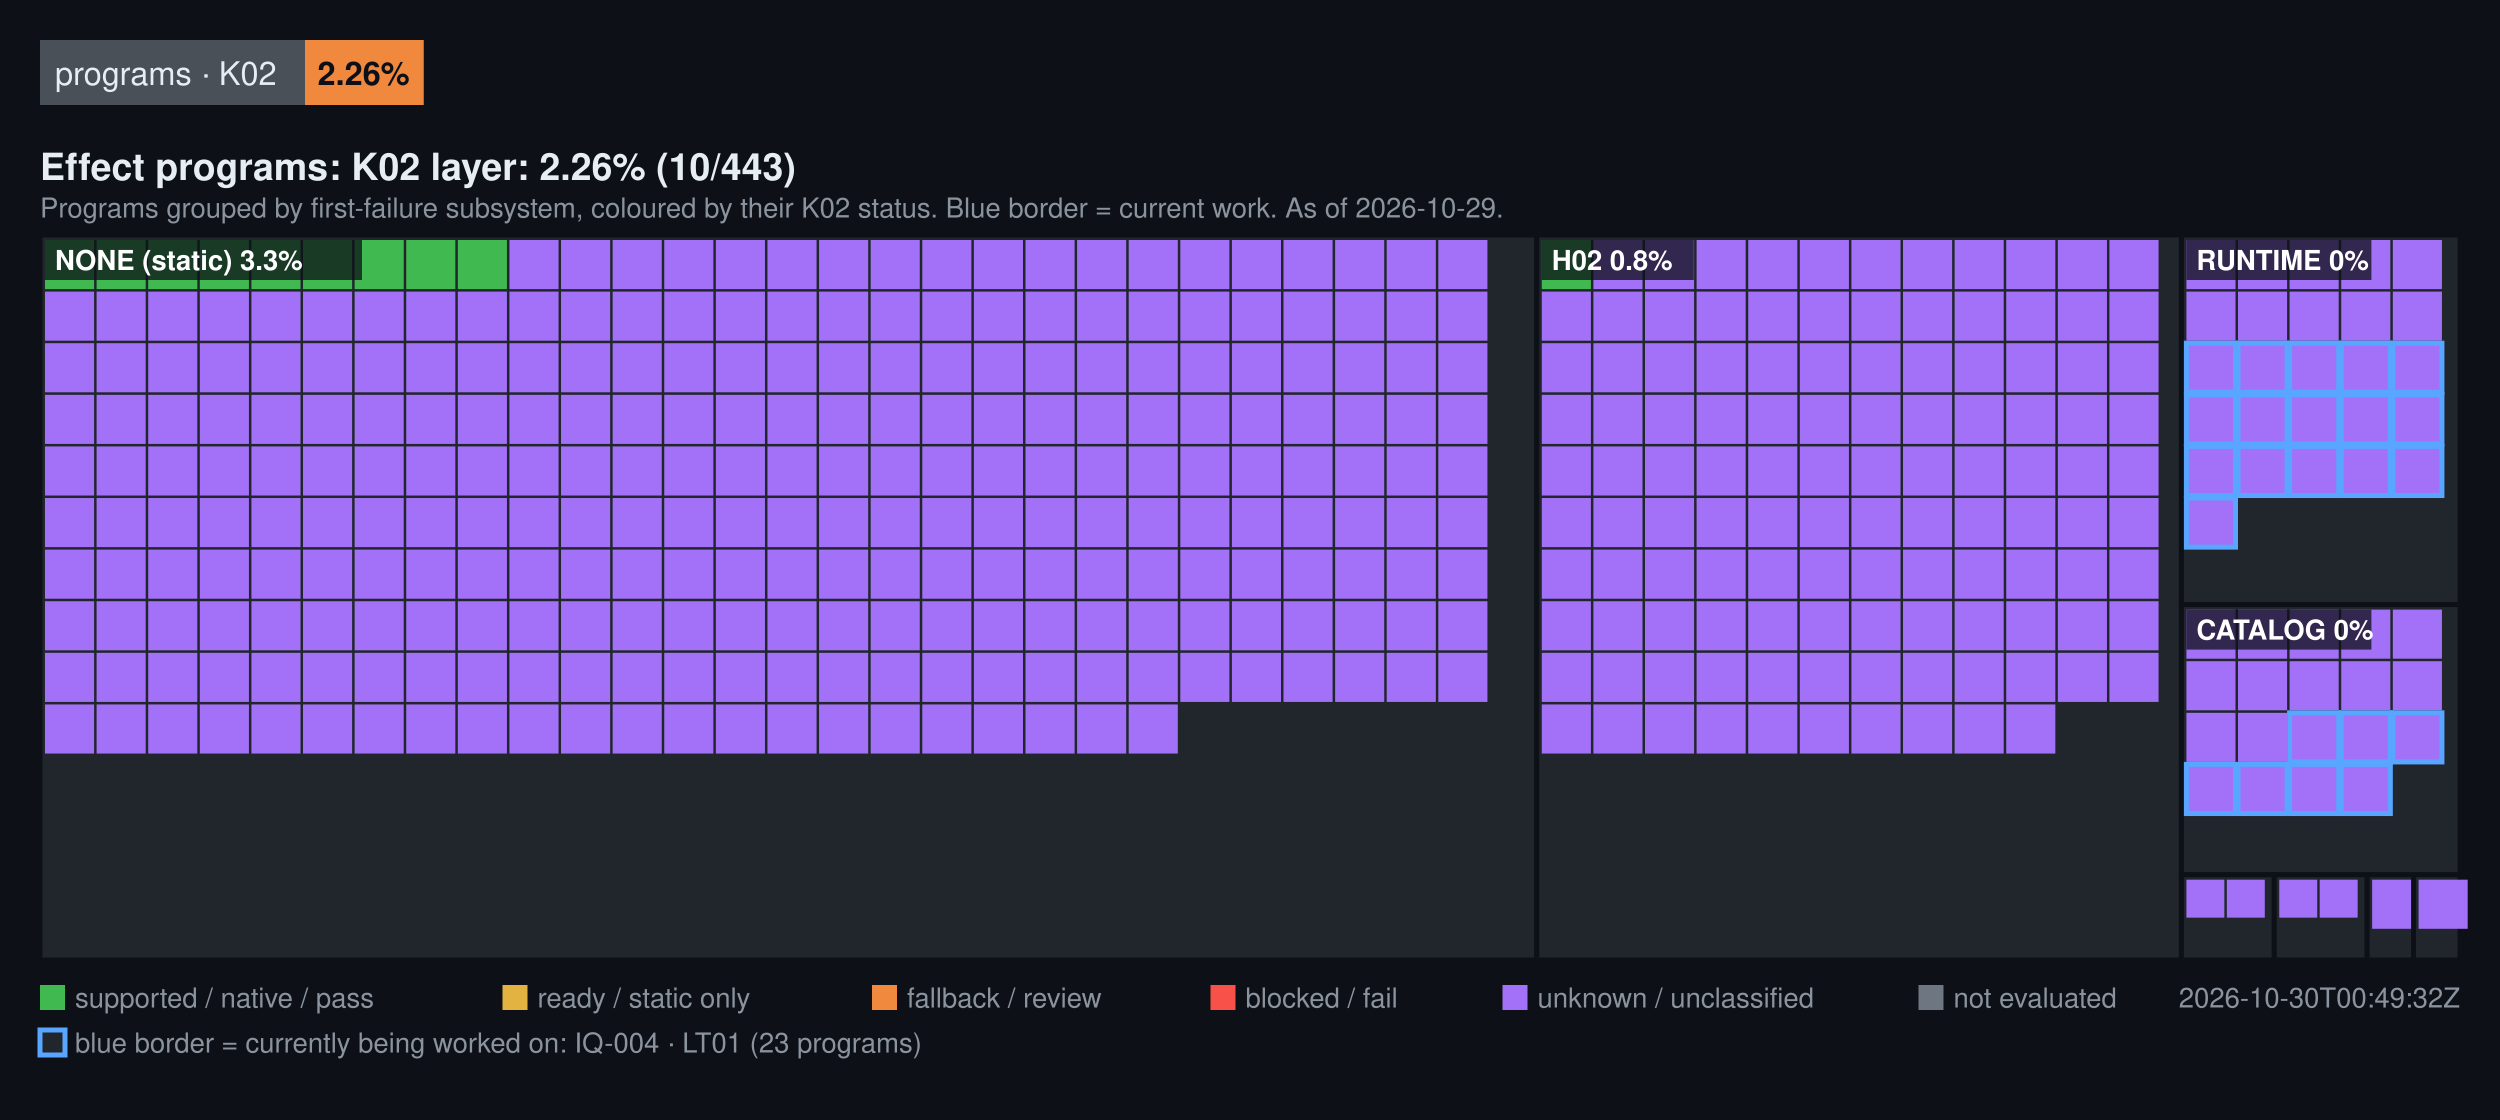
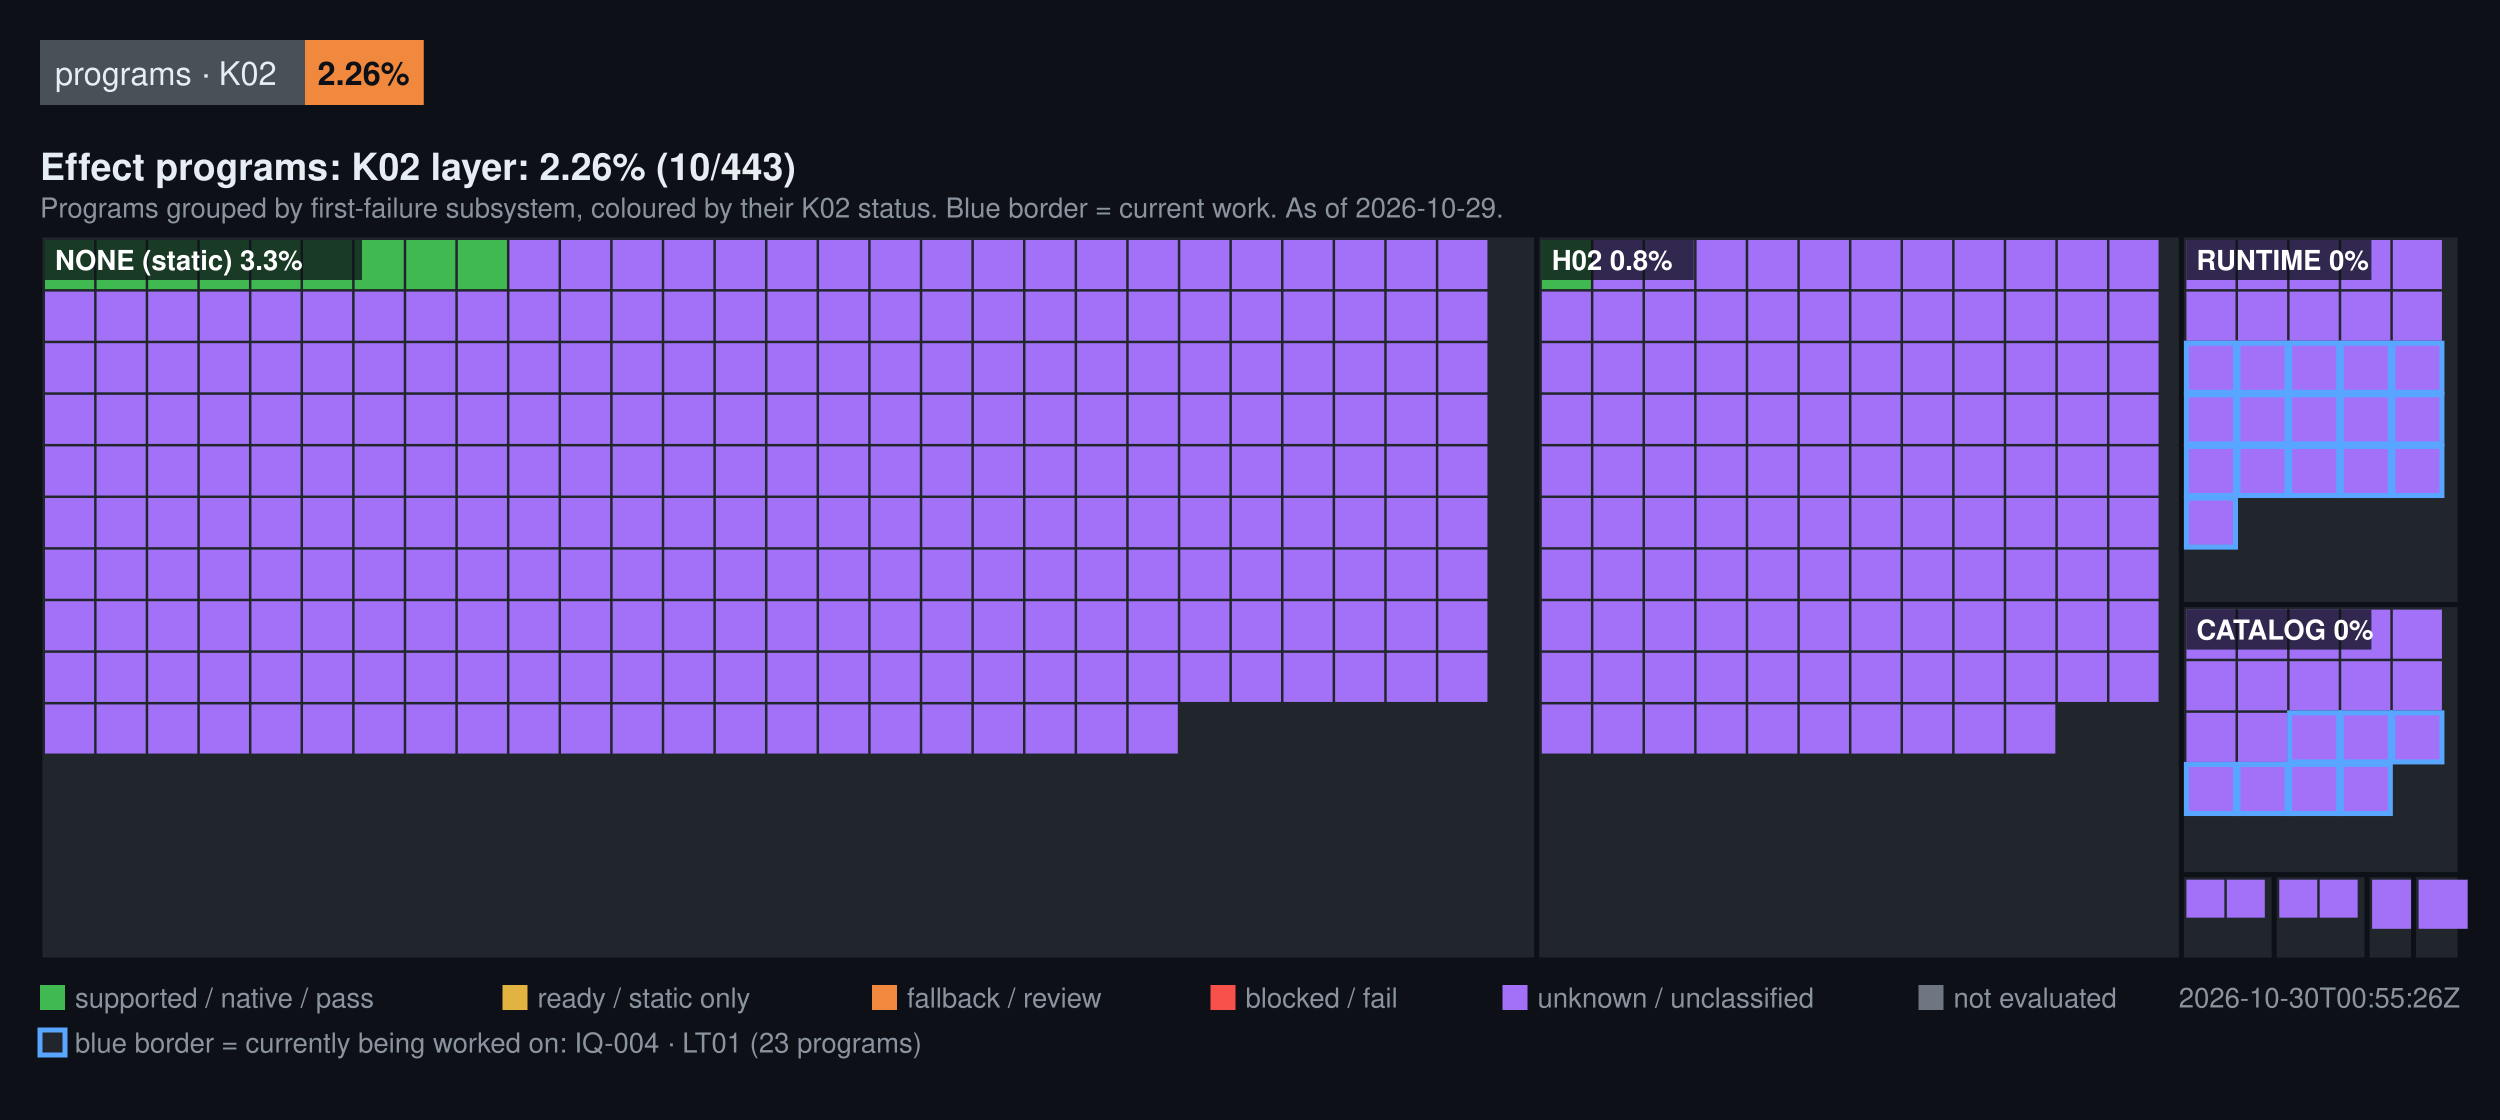
<svg xmlns="http://www.w3.org/2000/svg" width="1000" height="448" viewBox="0 0 1000 448" font-family="Segoe UI, Helvetica, Arial, sans-serif">
  <rect width="1000" height="448" fill="#0d1117" />
  <rect x="16" y="16" width="106" height="26" fill="#4a5058" />
  <text x="22" y="34" fill="#e6edf3" font-size="13">programs · K02</text>
  <rect x="122" y="16" width="47.5" height="26" fill="#F0883E" />
  <text x="127" y="34" fill="#0d1117" font-size="13" font-weight="600">2.26%</text>
  <text x="16" y="72" fill="#e6edf3" font-size="15" font-weight="600">Effect programs: K02 layer: 2.26% (10/443)</text>
  <text x="16" y="87" fill="#8b949e" font-size="11">Programs grouped by first-failure subsystem, coloured by their K02 status. Blue border = current work. As of 2026-10-29.</text>
  <rect x="16" y="94" width="598.72" height="290" fill="#21262d" stroke="#0d1117" stroke-width="2" />
  <rect x="18" y="96" width="19.64" height="19.64" fill="#3FB950" />
  <rect x="38.64" y="96" width="19.64" height="19.64" fill="#3FB950" />
  <rect x="59.28" y="96" width="19.64" height="19.64" fill="#3FB950" />
  <rect x="79.93" y="96" width="19.64" height="19.64" fill="#3FB950" />
  <rect x="100.57" y="96" width="19.64" height="19.64" fill="#3FB950" />
  <rect x="121.21" y="96" width="19.64" height="19.64" fill="#3FB950" />
  <rect x="141.85" y="96" width="19.64" height="19.64" fill="#3FB950" />
  <rect x="162.49" y="96" width="19.64" height="19.64" fill="#3FB950" />
  <rect x="183.13" y="96" width="19.64" height="19.64" fill="#3FB950" />
  <rect x="203.78" y="96" width="19.64" height="19.64" fill="#A371F7" />
  <rect x="224.42" y="96" width="19.64" height="19.64" fill="#A371F7" />
  <rect x="245.06" y="96" width="19.64" height="19.64" fill="#A371F7" />
  <rect x="265.7" y="96" width="19.64" height="19.64" fill="#A371F7" />
  <rect x="286.34" y="96" width="19.64" height="19.64" fill="#A371F7" />
  <rect x="306.99" y="96" width="19.64" height="19.64" fill="#A371F7" />
  <rect x="327.63" y="96" width="19.64" height="19.64" fill="#A371F7" />
  <rect x="348.27" y="96" width="19.64" height="19.64" fill="#A371F7" />
  <rect x="368.91" y="96" width="19.64" height="19.64" fill="#A371F7" />
  <rect x="389.55" y="96" width="19.64" height="19.64" fill="#A371F7" />
  <rect x="410.2" y="96" width="19.64" height="19.64" fill="#A371F7" />
  <rect x="430.84" y="96" width="19.64" height="19.64" fill="#A371F7" />
  <rect x="451.48" y="96" width="19.64" height="19.64" fill="#A371F7" />
  <rect x="472.12" y="96" width="19.64" height="19.64" fill="#A371F7" />
  <rect x="492.76" y="96" width="19.64" height="19.64" fill="#A371F7" />
  <rect x="513.4" y="96" width="19.64" height="19.64" fill="#A371F7" />
  <rect x="534.05" y="96" width="19.64" height="19.64" fill="#A371F7" />
  <rect x="554.69" y="96" width="19.64" height="19.64" fill="#A371F7" />
  <rect x="575.33" y="96" width="19.64" height="19.64" fill="#A371F7" />
  <rect x="18" y="116.64" width="19.64" height="19.64" fill="#A371F7" />
  <rect x="38.64" y="116.64" width="19.64" height="19.64" fill="#A371F7" />
  <rect x="59.28" y="116.64" width="19.64" height="19.64" fill="#A371F7" />
  <rect x="79.93" y="116.64" width="19.64" height="19.64" fill="#A371F7" />
  <rect x="100.57" y="116.64" width="19.64" height="19.64" fill="#A371F7" />
  <rect x="121.21" y="116.64" width="19.64" height="19.64" fill="#A371F7" />
  <rect x="141.85" y="116.64" width="19.64" height="19.64" fill="#A371F7" />
  <rect x="162.49" y="116.64" width="19.64" height="19.64" fill="#A371F7" />
  <rect x="183.13" y="116.64" width="19.64" height="19.64" fill="#A371F7" />
  <rect x="203.78" y="116.64" width="19.64" height="19.64" fill="#A371F7" />
  <rect x="224.42" y="116.64" width="19.64" height="19.64" fill="#A371F7" />
  <rect x="245.06" y="116.64" width="19.64" height="19.64" fill="#A371F7" />
  <rect x="265.7" y="116.64" width="19.64" height="19.64" fill="#A371F7" />
  <rect x="286.34" y="116.64" width="19.64" height="19.64" fill="#A371F7" />
  <rect x="306.99" y="116.64" width="19.64" height="19.64" fill="#A371F7" />
  <rect x="327.63" y="116.64" width="19.64" height="19.64" fill="#A371F7" />
  <rect x="348.27" y="116.64" width="19.64" height="19.64" fill="#A371F7" />
  <rect x="368.91" y="116.64" width="19.64" height="19.64" fill="#A371F7" />
  <rect x="389.55" y="116.64" width="19.64" height="19.64" fill="#A371F7" />
  <rect x="410.2" y="116.64" width="19.64" height="19.64" fill="#A371F7" />
  <rect x="430.84" y="116.64" width="19.64" height="19.64" fill="#A371F7" />
  <rect x="451.48" y="116.64" width="19.64" height="19.64" fill="#A371F7" />
  <rect x="472.12" y="116.64" width="19.64" height="19.64" fill="#A371F7" />
  <rect x="492.76" y="116.64" width="19.64" height="19.64" fill="#A371F7" />
  <rect x="513.4" y="116.64" width="19.64" height="19.64" fill="#A371F7" />
  <rect x="534.05" y="116.64" width="19.64" height="19.64" fill="#A371F7" />
  <rect x="554.69" y="116.64" width="19.64" height="19.64" fill="#A371F7" />
  <rect x="575.33" y="116.64" width="19.64" height="19.64" fill="#A371F7" />
  <rect x="18" y="137.28" width="19.64" height="19.64" fill="#A371F7" />
  <rect x="38.64" y="137.28" width="19.64" height="19.64" fill="#A371F7" />
  <rect x="59.28" y="137.28" width="19.64" height="19.64" fill="#A371F7" />
  <rect x="79.93" y="137.28" width="19.64" height="19.64" fill="#A371F7" />
  <rect x="100.57" y="137.28" width="19.64" height="19.64" fill="#A371F7" />
  <rect x="121.21" y="137.28" width="19.64" height="19.64" fill="#A371F7" />
  <rect x="141.85" y="137.28" width="19.64" height="19.64" fill="#A371F7" />
  <rect x="162.49" y="137.28" width="19.64" height="19.64" fill="#A371F7" />
  <rect x="183.13" y="137.28" width="19.64" height="19.64" fill="#A371F7" />
  <rect x="203.78" y="137.28" width="19.64" height="19.64" fill="#A371F7" />
  <rect x="224.42" y="137.28" width="19.64" height="19.64" fill="#A371F7" />
  <rect x="245.06" y="137.28" width="19.64" height="19.64" fill="#A371F7" />
  <rect x="265.7" y="137.28" width="19.64" height="19.64" fill="#A371F7" />
  <rect x="286.34" y="137.28" width="19.64" height="19.64" fill="#A371F7" />
  <rect x="306.99" y="137.28" width="19.64" height="19.64" fill="#A371F7" />
  <rect x="327.63" y="137.28" width="19.64" height="19.64" fill="#A371F7" />
  <rect x="348.27" y="137.28" width="19.64" height="19.64" fill="#A371F7" />
  <rect x="368.91" y="137.28" width="19.64" height="19.64" fill="#A371F7" />
  <rect x="389.55" y="137.28" width="19.64" height="19.64" fill="#A371F7" />
  <rect x="410.2" y="137.28" width="19.64" height="19.64" fill="#A371F7" />
  <rect x="430.84" y="137.28" width="19.64" height="19.64" fill="#A371F7" />
  <rect x="451.48" y="137.28" width="19.64" height="19.64" fill="#A371F7" />
  <rect x="472.12" y="137.28" width="19.64" height="19.64" fill="#A371F7" />
  <rect x="492.76" y="137.28" width="19.64" height="19.64" fill="#A371F7" />
  <rect x="513.4" y="137.28" width="19.64" height="19.64" fill="#A371F7" />
  <rect x="534.05" y="137.28" width="19.64" height="19.64" fill="#A371F7" />
  <rect x="554.69" y="137.28" width="19.64" height="19.64" fill="#A371F7" />
  <rect x="575.33" y="137.28" width="19.64" height="19.64" fill="#A371F7" />
  <rect x="18" y="157.93" width="19.64" height="19.64" fill="#A371F7" />
  <rect x="38.64" y="157.93" width="19.64" height="19.64" fill="#A371F7" />
  <rect x="59.28" y="157.93" width="19.64" height="19.64" fill="#A371F7" />
  <rect x="79.93" y="157.93" width="19.64" height="19.64" fill="#A371F7" />
  <rect x="100.57" y="157.93" width="19.64" height="19.64" fill="#A371F7" />
  <rect x="121.21" y="157.93" width="19.64" height="19.64" fill="#A371F7" />
  <rect x="141.85" y="157.93" width="19.64" height="19.64" fill="#A371F7" />
  <rect x="162.49" y="157.93" width="19.64" height="19.64" fill="#A371F7" />
  <rect x="183.13" y="157.93" width="19.64" height="19.64" fill="#A371F7" />
  <rect x="203.78" y="157.93" width="19.64" height="19.64" fill="#A371F7" />
  <rect x="224.42" y="157.93" width="19.64" height="19.64" fill="#A371F7" />
  <rect x="245.06" y="157.93" width="19.64" height="19.64" fill="#A371F7" />
  <rect x="265.7" y="157.93" width="19.64" height="19.64" fill="#A371F7" />
  <rect x="286.34" y="157.93" width="19.64" height="19.64" fill="#A371F7" />
  <rect x="306.99" y="157.93" width="19.64" height="19.64" fill="#A371F7" />
  <rect x="327.63" y="157.93" width="19.64" height="19.64" fill="#A371F7" />
  <rect x="348.27" y="157.93" width="19.64" height="19.64" fill="#A371F7" />
  <rect x="368.91" y="157.93" width="19.64" height="19.64" fill="#A371F7" />
  <rect x="389.55" y="157.93" width="19.64" height="19.64" fill="#A371F7" />
  <rect x="410.2" y="157.93" width="19.64" height="19.64" fill="#A371F7" />
  <rect x="430.84" y="157.93" width="19.64" height="19.64" fill="#A371F7" />
  <rect x="451.48" y="157.93" width="19.64" height="19.64" fill="#A371F7" />
  <rect x="472.12" y="157.93" width="19.64" height="19.64" fill="#A371F7" />
  <rect x="492.76" y="157.93" width="19.64" height="19.64" fill="#A371F7" />
  <rect x="513.4" y="157.93" width="19.64" height="19.64" fill="#A371F7" />
  <rect x="534.05" y="157.93" width="19.64" height="19.64" fill="#A371F7" />
  <rect x="554.69" y="157.93" width="19.64" height="19.64" fill="#A371F7" />
  <rect x="575.33" y="157.93" width="19.64" height="19.64" fill="#A371F7" />
  <rect x="18" y="178.57" width="19.64" height="19.64" fill="#A371F7" />
  <rect x="38.64" y="178.57" width="19.64" height="19.64" fill="#A371F7" />
  <rect x="59.28" y="178.57" width="19.64" height="19.64" fill="#A371F7" />
  <rect x="79.93" y="178.57" width="19.64" height="19.64" fill="#A371F7" />
  <rect x="100.57" y="178.57" width="19.64" height="19.64" fill="#A371F7" />
  <rect x="121.21" y="178.57" width="19.64" height="19.64" fill="#A371F7" />
  <rect x="141.85" y="178.57" width="19.64" height="19.64" fill="#A371F7" />
  <rect x="162.49" y="178.57" width="19.64" height="19.64" fill="#A371F7" />
  <rect x="183.13" y="178.57" width="19.64" height="19.64" fill="#A371F7" />
  <rect x="203.78" y="178.57" width="19.64" height="19.64" fill="#A371F7" />
  <rect x="224.42" y="178.57" width="19.64" height="19.64" fill="#A371F7" />
  <rect x="245.06" y="178.57" width="19.64" height="19.64" fill="#A371F7" />
  <rect x="265.7" y="178.57" width="19.64" height="19.64" fill="#A371F7" />
  <rect x="286.34" y="178.57" width="19.64" height="19.64" fill="#A371F7" />
  <rect x="306.99" y="178.57" width="19.64" height="19.64" fill="#A371F7" />
  <rect x="327.63" y="178.57" width="19.64" height="19.64" fill="#A371F7" />
  <rect x="348.27" y="178.57" width="19.64" height="19.64" fill="#A371F7" />
  <rect x="368.91" y="178.57" width="19.64" height="19.64" fill="#A371F7" />
  <rect x="389.55" y="178.57" width="19.64" height="19.64" fill="#A371F7" />
  <rect x="410.2" y="178.57" width="19.64" height="19.64" fill="#A371F7" />
  <rect x="430.84" y="178.57" width="19.64" height="19.64" fill="#A371F7" />
  <rect x="451.48" y="178.57" width="19.64" height="19.64" fill="#A371F7" />
  <rect x="472.12" y="178.57" width="19.64" height="19.64" fill="#A371F7" />
  <rect x="492.76" y="178.57" width="19.64" height="19.64" fill="#A371F7" />
  <rect x="513.4" y="178.57" width="19.64" height="19.64" fill="#A371F7" />
  <rect x="534.05" y="178.57" width="19.64" height="19.64" fill="#A371F7" />
  <rect x="554.69" y="178.57" width="19.64" height="19.64" fill="#A371F7" />
  <rect x="575.33" y="178.57" width="19.64" height="19.64" fill="#A371F7" />
  <rect x="18" y="199.21" width="19.64" height="19.64" fill="#A371F7" />
  <rect x="38.64" y="199.21" width="19.64" height="19.64" fill="#A371F7" />
  <rect x="59.28" y="199.21" width="19.64" height="19.64" fill="#A371F7" />
  <rect x="79.93" y="199.21" width="19.64" height="19.64" fill="#A371F7" />
  <rect x="100.57" y="199.21" width="19.64" height="19.64" fill="#A371F7" />
  <rect x="121.21" y="199.21" width="19.64" height="19.64" fill="#A371F7" />
  <rect x="141.85" y="199.21" width="19.64" height="19.64" fill="#A371F7" />
  <rect x="162.49" y="199.21" width="19.64" height="19.64" fill="#A371F7" />
  <rect x="183.13" y="199.21" width="19.64" height="19.64" fill="#A371F7" />
  <rect x="203.78" y="199.21" width="19.64" height="19.64" fill="#A371F7" />
  <rect x="224.42" y="199.21" width="19.64" height="19.64" fill="#A371F7" />
  <rect x="245.06" y="199.21" width="19.64" height="19.64" fill="#A371F7" />
  <rect x="265.7" y="199.21" width="19.64" height="19.64" fill="#A371F7" />
  <rect x="286.34" y="199.21" width="19.64" height="19.64" fill="#A371F7" />
  <rect x="306.99" y="199.21" width="19.64" height="19.64" fill="#A371F7" />
  <rect x="327.63" y="199.21" width="19.64" height="19.64" fill="#A371F7" />
  <rect x="348.27" y="199.21" width="19.64" height="19.64" fill="#A371F7" />
  <rect x="368.91" y="199.21" width="19.64" height="19.64" fill="#A371F7" />
  <rect x="389.55" y="199.21" width="19.64" height="19.64" fill="#A371F7" />
  <rect x="410.2" y="199.21" width="19.64" height="19.64" fill="#A371F7" />
  <rect x="430.84" y="199.21" width="19.64" height="19.64" fill="#A371F7" />
  <rect x="451.48" y="199.21" width="19.64" height="19.64" fill="#A371F7" />
  <rect x="472.12" y="199.21" width="19.64" height="19.64" fill="#A371F7" />
  <rect x="492.76" y="199.21" width="19.64" height="19.64" fill="#A371F7" />
  <rect x="513.4" y="199.21" width="19.64" height="19.64" fill="#A371F7" />
  <rect x="534.05" y="199.21" width="19.64" height="19.64" fill="#A371F7" />
  <rect x="554.69" y="199.21" width="19.64" height="19.64" fill="#A371F7" />
  <rect x="575.33" y="199.21" width="19.64" height="19.64" fill="#A371F7" />
  <rect x="18" y="219.85" width="19.64" height="19.64" fill="#A371F7" />
  <rect x="38.64" y="219.85" width="19.64" height="19.64" fill="#A371F7" />
  <rect x="59.28" y="219.85" width="19.64" height="19.64" fill="#A371F7" />
  <rect x="79.93" y="219.85" width="19.64" height="19.64" fill="#A371F7" />
  <rect x="100.57" y="219.85" width="19.64" height="19.64" fill="#A371F7" />
  <rect x="121.21" y="219.85" width="19.64" height="19.64" fill="#A371F7" />
  <rect x="141.85" y="219.85" width="19.64" height="19.64" fill="#A371F7" />
  <rect x="162.49" y="219.85" width="19.64" height="19.64" fill="#A371F7" />
  <rect x="183.13" y="219.85" width="19.64" height="19.64" fill="#A371F7" />
  <rect x="203.78" y="219.85" width="19.64" height="19.64" fill="#A371F7" />
  <rect x="224.42" y="219.85" width="19.64" height="19.64" fill="#A371F7" />
  <rect x="245.06" y="219.85" width="19.64" height="19.64" fill="#A371F7" />
  <rect x="265.7" y="219.85" width="19.64" height="19.64" fill="#A371F7" />
  <rect x="286.34" y="219.85" width="19.64" height="19.64" fill="#A371F7" />
  <rect x="306.99" y="219.85" width="19.64" height="19.64" fill="#A371F7" />
  <rect x="327.63" y="219.85" width="19.64" height="19.64" fill="#A371F7" />
  <rect x="348.27" y="219.85" width="19.64" height="19.64" fill="#A371F7" />
  <rect x="368.91" y="219.85" width="19.64" height="19.64" fill="#A371F7" />
  <rect x="389.55" y="219.85" width="19.64" height="19.64" fill="#A371F7" />
  <rect x="410.2" y="219.85" width="19.64" height="19.64" fill="#A371F7" />
  <rect x="430.84" y="219.85" width="19.64" height="19.64" fill="#A371F7" />
  <rect x="451.48" y="219.85" width="19.64" height="19.64" fill="#A371F7" />
  <rect x="472.12" y="219.85" width="19.64" height="19.64" fill="#A371F7" />
  <rect x="492.76" y="219.85" width="19.64" height="19.64" fill="#A371F7" />
  <rect x="513.4" y="219.85" width="19.64" height="19.64" fill="#A371F7" />
  <rect x="534.05" y="219.85" width="19.64" height="19.64" fill="#A371F7" />
  <rect x="554.69" y="219.85" width="19.64" height="19.64" fill="#A371F7" />
  <rect x="575.33" y="219.85" width="19.64" height="19.64" fill="#A371F7" />
  <rect x="18" y="240.49" width="19.64" height="19.64" fill="#A371F7" />
  <rect x="38.64" y="240.49" width="19.64" height="19.64" fill="#A371F7" />
  <rect x="59.28" y="240.49" width="19.64" height="19.64" fill="#A371F7" />
  <rect x="79.93" y="240.49" width="19.64" height="19.64" fill="#A371F7" />
  <rect x="100.57" y="240.49" width="19.64" height="19.64" fill="#A371F7" />
  <rect x="121.21" y="240.49" width="19.64" height="19.64" fill="#A371F7" />
  <rect x="141.85" y="240.49" width="19.64" height="19.64" fill="#A371F7" />
  <rect x="162.49" y="240.49" width="19.64" height="19.64" fill="#A371F7" />
  <rect x="183.13" y="240.49" width="19.64" height="19.64" fill="#A371F7" />
  <rect x="203.78" y="240.49" width="19.64" height="19.64" fill="#A371F7" />
  <rect x="224.42" y="240.49" width="19.64" height="19.64" fill="#A371F7" />
  <rect x="245.06" y="240.49" width="19.64" height="19.64" fill="#A371F7" />
  <rect x="265.7" y="240.49" width="19.64" height="19.64" fill="#A371F7" />
  <rect x="286.34" y="240.49" width="19.64" height="19.64" fill="#A371F7" />
  <rect x="306.99" y="240.49" width="19.64" height="19.64" fill="#A371F7" />
  <rect x="327.63" y="240.49" width="19.64" height="19.64" fill="#A371F7" />
  <rect x="348.27" y="240.49" width="19.64" height="19.64" fill="#A371F7" />
  <rect x="368.91" y="240.49" width="19.64" height="19.64" fill="#A371F7" />
  <rect x="389.55" y="240.49" width="19.64" height="19.64" fill="#A371F7" />
  <rect x="410.2" y="240.49" width="19.64" height="19.64" fill="#A371F7" />
  <rect x="430.84" y="240.49" width="19.64" height="19.64" fill="#A371F7" />
  <rect x="451.48" y="240.49" width="19.64" height="19.64" fill="#A371F7" />
  <rect x="472.12" y="240.49" width="19.64" height="19.64" fill="#A371F7" />
  <rect x="492.76" y="240.49" width="19.64" height="19.64" fill="#A371F7" />
  <rect x="513.4" y="240.49" width="19.64" height="19.64" fill="#A371F7" />
  <rect x="534.05" y="240.49" width="19.64" height="19.64" fill="#A371F7" />
  <rect x="554.69" y="240.49" width="19.64" height="19.64" fill="#A371F7" />
  <rect x="575.33" y="240.49" width="19.64" height="19.64" fill="#A371F7" />
  <rect x="18" y="261.13" width="19.64" height="19.64" fill="#A371F7" />
  <rect x="38.64" y="261.13" width="19.64" height="19.64" fill="#A371F7" />
  <rect x="59.28" y="261.13" width="19.64" height="19.64" fill="#A371F7" />
  <rect x="79.93" y="261.13" width="19.64" height="19.64" fill="#A371F7" />
  <rect x="100.57" y="261.13" width="19.64" height="19.64" fill="#A371F7" />
  <rect x="121.21" y="261.13" width="19.64" height="19.64" fill="#A371F7" />
  <rect x="141.85" y="261.13" width="19.64" height="19.64" fill="#A371F7" />
  <rect x="162.49" y="261.13" width="19.64" height="19.64" fill="#A371F7" />
  <rect x="183.13" y="261.13" width="19.64" height="19.64" fill="#A371F7" />
  <rect x="203.78" y="261.13" width="19.64" height="19.64" fill="#A371F7" />
  <rect x="224.42" y="261.13" width="19.64" height="19.64" fill="#A371F7" />
  <rect x="245.06" y="261.13" width="19.64" height="19.64" fill="#A371F7" />
  <rect x="265.7" y="261.13" width="19.64" height="19.64" fill="#A371F7" />
  <rect x="286.34" y="261.13" width="19.64" height="19.64" fill="#A371F7" />
  <rect x="306.99" y="261.13" width="19.64" height="19.64" fill="#A371F7" />
  <rect x="327.63" y="261.13" width="19.64" height="19.64" fill="#A371F7" />
  <rect x="348.27" y="261.13" width="19.64" height="19.64" fill="#A371F7" />
  <rect x="368.91" y="261.13" width="19.64" height="19.64" fill="#A371F7" />
  <rect x="389.55" y="261.13" width="19.64" height="19.64" fill="#A371F7" />
  <rect x="410.2" y="261.13" width="19.64" height="19.64" fill="#A371F7" />
  <rect x="430.84" y="261.13" width="19.64" height="19.64" fill="#A371F7" />
  <rect x="451.48" y="261.13" width="19.64" height="19.64" fill="#A371F7" />
  <rect x="472.12" y="261.13" width="19.64" height="19.64" fill="#A371F7" />
  <rect x="492.76" y="261.13" width="19.64" height="19.64" fill="#A371F7" />
  <rect x="513.4" y="261.13" width="19.64" height="19.64" fill="#A371F7" />
  <rect x="534.05" y="261.13" width="19.64" height="19.64" fill="#A371F7" />
  <rect x="554.69" y="261.13" width="19.64" height="19.64" fill="#A371F7" />
  <rect x="575.33" y="261.13" width="19.64" height="19.64" fill="#A371F7" />
  <rect x="18" y="281.78" width="19.64" height="19.64" fill="#A371F7" />
  <rect x="38.64" y="281.78" width="19.64" height="19.64" fill="#A371F7" />
  <rect x="59.28" y="281.78" width="19.64" height="19.64" fill="#A371F7" />
  <rect x="79.93" y="281.78" width="19.64" height="19.64" fill="#A371F7" />
  <rect x="100.57" y="281.78" width="19.64" height="19.64" fill="#A371F7" />
  <rect x="121.21" y="281.78" width="19.64" height="19.64" fill="#A371F7" />
  <rect x="141.85" y="281.78" width="19.64" height="19.64" fill="#A371F7" />
  <rect x="162.49" y="281.78" width="19.64" height="19.64" fill="#A371F7" />
  <rect x="183.13" y="281.78" width="19.64" height="19.64" fill="#A371F7" />
  <rect x="203.78" y="281.78" width="19.64" height="19.64" fill="#A371F7" />
  <rect x="224.42" y="281.78" width="19.64" height="19.64" fill="#A371F7" />
  <rect x="245.06" y="281.78" width="19.64" height="19.64" fill="#A371F7" />
  <rect x="265.7" y="281.78" width="19.64" height="19.64" fill="#A371F7" />
  <rect x="286.34" y="281.78" width="19.64" height="19.64" fill="#A371F7" />
  <rect x="306.99" y="281.78" width="19.64" height="19.64" fill="#A371F7" />
  <rect x="327.63" y="281.78" width="19.64" height="19.64" fill="#A371F7" />
  <rect x="348.27" y="281.78" width="19.64" height="19.64" fill="#A371F7" />
  <rect x="368.91" y="281.78" width="19.64" height="19.64" fill="#A371F7" />
  <rect x="389.55" y="281.78" width="19.64" height="19.64" fill="#A371F7" />
  <rect x="410.2" y="281.78" width="19.64" height="19.64" fill="#A371F7" />
  <rect x="430.84" y="281.78" width="19.64" height="19.64" fill="#A371F7" />
  <rect x="451.48" y="281.78" width="19.64" height="19.64" fill="#A371F7" />
  <rect x="18" y="96" width="126.8" height="16" fill="#0d1117" fill-opacity="0.75" />
  <text x="22" y="108" fill="#ffffff" font-size="11" font-weight="600">NONE (static) 3.3%</text>
  <rect x="614.72" y="94" width="257.84" height="290" fill="#21262d" stroke="#0d1117" stroke-width="2" />
  <rect x="616.72" y="96" width="19.64" height="19.64" fill="#3FB950" />
  <rect x="637.36" y="96" width="19.64" height="19.64" fill="#A371F7" />
  <rect x="658" y="96" width="19.64" height="19.64" fill="#A371F7" />
  <rect x="678.64" y="96" width="19.64" height="19.64" fill="#A371F7" />
  <rect x="699.29" y="96" width="19.64" height="19.64" fill="#A371F7" />
  <rect x="719.93" y="96" width="19.64" height="19.64" fill="#A371F7" />
  <rect x="740.57" y="96" width="19.64" height="19.64" fill="#A371F7" />
  <rect x="761.21" y="96" width="19.64" height="19.64" fill="#A371F7" />
  <rect x="781.85" y="96" width="19.64" height="19.64" fill="#A371F7" />
  <rect x="802.49" y="96" width="19.64" height="19.64" fill="#A371F7" />
  <rect x="823.14" y="96" width="19.64" height="19.64" fill="#A371F7" />
  <rect x="843.78" y="96" width="19.64" height="19.64" fill="#A371F7" />
  <rect x="616.72" y="116.64" width="19.64" height="19.64" fill="#A371F7" />
  <rect x="637.36" y="116.64" width="19.64" height="19.64" fill="#A371F7" />
  <rect x="658" y="116.64" width="19.64" height="19.64" fill="#A371F7" />
  <rect x="678.64" y="116.64" width="19.64" height="19.64" fill="#A371F7" />
  <rect x="699.29" y="116.64" width="19.64" height="19.64" fill="#A371F7" />
  <rect x="719.93" y="116.64" width="19.64" height="19.64" fill="#A371F7" />
  <rect x="740.57" y="116.64" width="19.64" height="19.64" fill="#A371F7" />
  <rect x="761.21" y="116.64" width="19.64" height="19.64" fill="#A371F7" />
  <rect x="781.85" y="116.64" width="19.64" height="19.64" fill="#A371F7" />
  <rect x="802.49" y="116.64" width="19.64" height="19.64" fill="#A371F7" />
  <rect x="823.14" y="116.64" width="19.64" height="19.64" fill="#A371F7" />
  <rect x="843.78" y="116.64" width="19.64" height="19.64" fill="#A371F7" />
  <rect x="616.72" y="137.28" width="19.64" height="19.64" fill="#A371F7" />
  <rect x="637.36" y="137.28" width="19.64" height="19.64" fill="#A371F7" />
  <rect x="658" y="137.28" width="19.64" height="19.64" fill="#A371F7" />
  <rect x="678.64" y="137.28" width="19.64" height="19.64" fill="#A371F7" />
  <rect x="699.29" y="137.28" width="19.64" height="19.64" fill="#A371F7" />
  <rect x="719.93" y="137.28" width="19.64" height="19.64" fill="#A371F7" />
  <rect x="740.57" y="137.28" width="19.64" height="19.64" fill="#A371F7" />
  <rect x="761.21" y="137.28" width="19.64" height="19.64" fill="#A371F7" />
  <rect x="781.85" y="137.28" width="19.64" height="19.64" fill="#A371F7" />
  <rect x="802.49" y="137.28" width="19.64" height="19.64" fill="#A371F7" />
  <rect x="823.14" y="137.28" width="19.64" height="19.64" fill="#A371F7" />
  <rect x="843.78" y="137.28" width="19.64" height="19.64" fill="#A371F7" />
  <rect x="616.72" y="157.93" width="19.64" height="19.64" fill="#A371F7" />
  <rect x="637.36" y="157.93" width="19.64" height="19.64" fill="#A371F7" />
  <rect x="658" y="157.93" width="19.64" height="19.64" fill="#A371F7" />
  <rect x="678.64" y="157.93" width="19.64" height="19.64" fill="#A371F7" />
  <rect x="699.29" y="157.93" width="19.64" height="19.64" fill="#A371F7" />
  <rect x="719.93" y="157.93" width="19.64" height="19.64" fill="#A371F7" />
  <rect x="740.57" y="157.93" width="19.64" height="19.64" fill="#A371F7" />
  <rect x="761.21" y="157.93" width="19.64" height="19.64" fill="#A371F7" />
  <rect x="781.85" y="157.93" width="19.64" height="19.64" fill="#A371F7" />
  <rect x="802.49" y="157.93" width="19.64" height="19.64" fill="#A371F7" />
  <rect x="823.14" y="157.93" width="19.64" height="19.64" fill="#A371F7" />
  <rect x="843.78" y="157.93" width="19.64" height="19.64" fill="#A371F7" />
  <rect x="616.72" y="178.57" width="19.64" height="19.64" fill="#A371F7" />
  <rect x="637.36" y="178.57" width="19.64" height="19.64" fill="#A371F7" />
  <rect x="658" y="178.57" width="19.64" height="19.64" fill="#A371F7" />
  <rect x="678.64" y="178.57" width="19.64" height="19.64" fill="#A371F7" />
  <rect x="699.29" y="178.57" width="19.64" height="19.64" fill="#A371F7" />
  <rect x="719.93" y="178.57" width="19.64" height="19.64" fill="#A371F7" />
  <rect x="740.57" y="178.57" width="19.64" height="19.64" fill="#A371F7" />
  <rect x="761.21" y="178.57" width="19.64" height="19.64" fill="#A371F7" />
  <rect x="781.85" y="178.57" width="19.64" height="19.64" fill="#A371F7" />
  <rect x="802.49" y="178.57" width="19.64" height="19.64" fill="#A371F7" />
  <rect x="823.14" y="178.57" width="19.64" height="19.64" fill="#A371F7" />
  <rect x="843.78" y="178.57" width="19.64" height="19.64" fill="#A371F7" />
  <rect x="616.72" y="199.21" width="19.64" height="19.64" fill="#A371F7" />
  <rect x="637.36" y="199.21" width="19.64" height="19.64" fill="#A371F7" />
  <rect x="658" y="199.21" width="19.64" height="19.64" fill="#A371F7" />
  <rect x="678.64" y="199.21" width="19.64" height="19.64" fill="#A371F7" />
  <rect x="699.29" y="199.21" width="19.64" height="19.64" fill="#A371F7" />
  <rect x="719.93" y="199.21" width="19.64" height="19.64" fill="#A371F7" />
  <rect x="740.57" y="199.21" width="19.64" height="19.64" fill="#A371F7" />
  <rect x="761.21" y="199.21" width="19.64" height="19.64" fill="#A371F7" />
  <rect x="781.85" y="199.21" width="19.64" height="19.64" fill="#A371F7" />
  <rect x="802.49" y="199.21" width="19.64" height="19.64" fill="#A371F7" />
  <rect x="823.14" y="199.21" width="19.64" height="19.64" fill="#A371F7" />
  <rect x="843.78" y="199.21" width="19.64" height="19.64" fill="#A371F7" />
  <rect x="616.72" y="219.85" width="19.64" height="19.64" fill="#A371F7" />
  <rect x="637.36" y="219.85" width="19.64" height="19.64" fill="#A371F7" />
  <rect x="658" y="219.85" width="19.64" height="19.64" fill="#A371F7" />
  <rect x="678.64" y="219.85" width="19.64" height="19.64" fill="#A371F7" />
  <rect x="699.29" y="219.85" width="19.64" height="19.64" fill="#A371F7" />
  <rect x="719.93" y="219.85" width="19.64" height="19.64" fill="#A371F7" />
  <rect x="740.57" y="219.85" width="19.64" height="19.64" fill="#A371F7" />
  <rect x="761.21" y="219.85" width="19.64" height="19.64" fill="#A371F7" />
  <rect x="781.85" y="219.85" width="19.64" height="19.64" fill="#A371F7" />
  <rect x="802.49" y="219.85" width="19.64" height="19.64" fill="#A371F7" />
  <rect x="823.14" y="219.85" width="19.64" height="19.64" fill="#A371F7" />
  <rect x="843.78" y="219.85" width="19.64" height="19.64" fill="#A371F7" />
  <rect x="616.72" y="240.49" width="19.64" height="19.64" fill="#A371F7" />
  <rect x="637.36" y="240.49" width="19.64" height="19.64" fill="#A371F7" />
  <rect x="658" y="240.49" width="19.64" height="19.64" fill="#A371F7" />
  <rect x="678.64" y="240.49" width="19.64" height="19.64" fill="#A371F7" />
  <rect x="699.29" y="240.49" width="19.64" height="19.64" fill="#A371F7" />
  <rect x="719.93" y="240.49" width="19.64" height="19.64" fill="#A371F7" />
  <rect x="740.57" y="240.49" width="19.64" height="19.64" fill="#A371F7" />
  <rect x="761.21" y="240.49" width="19.64" height="19.64" fill="#A371F7" />
  <rect x="781.85" y="240.49" width="19.64" height="19.64" fill="#A371F7" />
  <rect x="802.49" y="240.49" width="19.64" height="19.64" fill="#A371F7" />
  <rect x="823.14" y="240.49" width="19.64" height="19.64" fill="#A371F7" />
  <rect x="843.78" y="240.49" width="19.64" height="19.64" fill="#A371F7" />
  <rect x="616.72" y="261.13" width="19.64" height="19.64" fill="#A371F7" />
  <rect x="637.36" y="261.13" width="19.64" height="19.64" fill="#A371F7" />
  <rect x="658" y="261.13" width="19.64" height="19.64" fill="#A371F7" />
  <rect x="678.64" y="261.13" width="19.64" height="19.64" fill="#A371F7" />
  <rect x="699.29" y="261.13" width="19.64" height="19.64" fill="#A371F7" />
  <rect x="719.93" y="261.13" width="19.64" height="19.64" fill="#A371F7" />
  <rect x="740.57" y="261.13" width="19.64" height="19.64" fill="#A371F7" />
  <rect x="761.21" y="261.13" width="19.64" height="19.64" fill="#A371F7" />
  <rect x="781.85" y="261.13" width="19.64" height="19.64" fill="#A371F7" />
  <rect x="802.49" y="261.13" width="19.64" height="19.64" fill="#A371F7" />
  <rect x="823.14" y="261.13" width="19.64" height="19.64" fill="#A371F7" />
  <rect x="843.78" y="261.13" width="19.64" height="19.64" fill="#A371F7" />
  <rect x="616.72" y="281.78" width="19.64" height="19.64" fill="#A371F7" />
  <rect x="637.36" y="281.78" width="19.64" height="19.64" fill="#A371F7" />
  <rect x="658" y="281.78" width="19.64" height="19.64" fill="#A371F7" />
  <rect x="678.64" y="281.78" width="19.64" height="19.64" fill="#A371F7" />
  <rect x="699.29" y="281.78" width="19.64" height="19.64" fill="#A371F7" />
  <rect x="719.93" y="281.78" width="19.64" height="19.64" fill="#A371F7" />
  <rect x="740.57" y="281.78" width="19.64" height="19.64" fill="#A371F7" />
  <rect x="761.21" y="281.78" width="19.64" height="19.64" fill="#A371F7" />
  <rect x="781.85" y="281.78" width="19.64" height="19.64" fill="#A371F7" />
  <rect x="802.49" y="281.78" width="19.64" height="19.64" fill="#A371F7" />
  <rect x="616.72" y="96" width="60.8" height="16" fill="#0d1117" fill-opacity="0.75" />
  <text x="620.72" y="108" fill="#ffffff" font-size="11" font-weight="600">H02 0.8%</text>
  <rect x="872.56" y="94" width="111.44" height="147.84" fill="#21262d" stroke="#0d1117" stroke-width="2" />
  <rect x="874.56" y="96" width="19.64" height="19.64" fill="#A371F7" />
  <rect x="895.2" y="96" width="19.64" height="19.64" fill="#A371F7" />
  <rect x="915.84" y="96" width="19.64" height="19.64" fill="#A371F7" />
  <rect x="936.49" y="96" width="19.64" height="19.64" fill="#A371F7" />
  <rect x="957.13" y="96" width="19.64" height="19.64" fill="#A371F7" />
  <rect x="874.56" y="116.64" width="19.64" height="19.64" fill="#A371F7" />
  <rect x="895.2" y="116.64" width="19.64" height="19.64" fill="#A371F7" />
  <rect x="915.84" y="116.64" width="19.64" height="19.64" fill="#A371F7" />
  <rect x="936.49" y="116.64" width="19.64" height="19.64" fill="#A371F7" />
  <rect x="957.13" y="116.64" width="19.64" height="19.64" fill="#A371F7" />
  <rect x="874.56" y="137.28" width="19.64" height="19.64" fill="#A371F7" stroke="#58A6FF" stroke-width="2" />
  <rect x="895.2" y="137.28" width="19.64" height="19.64" fill="#A371F7" stroke="#58A6FF" stroke-width="2" />
  <rect x="915.84" y="137.28" width="19.64" height="19.64" fill="#A371F7" stroke="#58A6FF" stroke-width="2" />
  <rect x="936.49" y="137.28" width="19.64" height="19.64" fill="#A371F7" stroke="#58A6FF" stroke-width="2" />
  <rect x="957.13" y="137.28" width="19.64" height="19.64" fill="#A371F7" stroke="#58A6FF" stroke-width="2" />
  <rect x="874.56" y="157.93" width="19.64" height="19.64" fill="#A371F7" stroke="#58A6FF" stroke-width="2" />
  <rect x="895.2" y="157.93" width="19.64" height="19.64" fill="#A371F7" stroke="#58A6FF" stroke-width="2" />
  <rect x="915.84" y="157.93" width="19.64" height="19.64" fill="#A371F7" stroke="#58A6FF" stroke-width="2" />
  <rect x="936.49" y="157.93" width="19.64" height="19.64" fill="#A371F7" stroke="#58A6FF" stroke-width="2" />
  <rect x="957.13" y="157.93" width="19.64" height="19.64" fill="#A371F7" stroke="#58A6FF" stroke-width="2" />
  <rect x="874.56" y="178.57" width="19.64" height="19.64" fill="#A371F7" stroke="#58A6FF" stroke-width="2" />
  <rect x="895.2" y="178.57" width="19.64" height="19.64" fill="#A371F7" stroke="#58A6FF" stroke-width="2" />
  <rect x="915.84" y="178.57" width="19.64" height="19.64" fill="#A371F7" stroke="#58A6FF" stroke-width="2" />
  <rect x="936.49" y="178.57" width="19.64" height="19.64" fill="#A371F7" stroke="#58A6FF" stroke-width="2" />
  <rect x="957.13" y="178.57" width="19.64" height="19.64" fill="#A371F7" stroke="#58A6FF" stroke-width="2" />
  <rect x="874.56" y="199.21" width="19.64" height="19.64" fill="#A371F7" stroke="#58A6FF" stroke-width="2" />
  <rect x="874.56" y="96" width="74" height="16" fill="#0d1117" fill-opacity="0.75" />
  <text x="878.56" y="108" fill="#ffffff" font-size="11" font-weight="600">RUNTIME 0%</text>
  <rect x="872.56" y="241.84" width="111.44" height="108.04" fill="#21262d" stroke="#0d1117" stroke-width="2" />
  <rect x="874.56" y="243.84" width="19.64" height="19.64" fill="#A371F7" />
  <rect x="895.2" y="243.84" width="19.64" height="19.64" fill="#A371F7" />
  <rect x="915.84" y="243.84" width="19.64" height="19.64" fill="#A371F7" />
  <rect x="936.49" y="243.84" width="19.64" height="19.64" fill="#A371F7" />
  <rect x="957.13" y="243.84" width="19.64" height="19.64" fill="#A371F7" />
  <rect x="874.56" y="264.48" width="19.64" height="19.64" fill="#A371F7" />
  <rect x="895.2" y="264.48" width="19.64" height="19.64" fill="#A371F7" />
  <rect x="915.84" y="264.48" width="19.64" height="19.64" fill="#A371F7" />
  <rect x="936.49" y="264.48" width="19.64" height="19.64" fill="#A371F7" />
  <rect x="957.13" y="264.48" width="19.64" height="19.64" fill="#A371F7" />
  <rect x="874.56" y="285.13" width="19.64" height="19.64" fill="#A371F7" />
  <rect x="895.2" y="285.13" width="19.64" height="19.64" fill="#A371F7" />
  <rect x="915.84" y="285.13" width="19.64" height="19.64" fill="#A371F7" stroke="#58A6FF" stroke-width="2" />
  <rect x="936.49" y="285.13" width="19.64" height="19.64" fill="#A371F7" stroke="#58A6FF" stroke-width="2" />
  <rect x="957.13" y="285.13" width="19.64" height="19.64" fill="#A371F7" stroke="#58A6FF" stroke-width="2" />
  <rect x="874.56" y="305.77" width="19.64" height="19.64" fill="#A371F7" stroke="#58A6FF" stroke-width="2" />
  <rect x="895.2" y="305.77" width="19.64" height="19.64" fill="#A371F7" stroke="#58A6FF" stroke-width="2" />
  <rect x="915.84" y="305.77" width="19.64" height="19.64" fill="#A371F7" stroke="#58A6FF" stroke-width="2" />
  <rect x="936.49" y="305.77" width="19.64" height="19.64" fill="#A371F7" stroke="#58A6FF" stroke-width="2" />
  <rect x="874.56" y="243.84" width="74" height="16" fill="#0d1117" fill-opacity="0.75" />
  <text x="878.56" y="255.84" fill="#ffffff" font-size="11" font-weight="600">CATALOG 0%</text>
  <rect x="872.56" y="349.88" width="37.15" height="34.12" fill="#21262d" stroke="#0d1117" stroke-width="2" />
  <rect x="874.56" y="351.88" width="15.18" height="15.18" fill="#A371F7" />
  <rect x="890.74" y="351.88" width="15.18" height="15.18" fill="#A371F7" />
  <rect x="909.71" y="349.88" width="37.15" height="34.12" fill="#21262d" stroke="#0d1117" stroke-width="2" />
  <rect x="911.71" y="351.88" width="15.18" height="15.18" fill="#A371F7" />
  <rect x="927.88" y="351.88" width="15.18" height="15.18" fill="#A371F7" />
  <rect x="946.85" y="349.88" width="18.57" height="34.12" fill="#21262d" stroke="#0d1117" stroke-width="2" />
  <rect x="948.85" y="351.88" width="19.64" height="19.64" fill="#A371F7" />
  <rect x="965.43" y="349.88" width="18.57" height="34.12" fill="#21262d" stroke="#0d1117" stroke-width="2" />
  <rect x="967.43" y="351.88" width="19.64" height="19.64" fill="#A371F7" />
  <rect x="16" y="394" width="10" height="10" fill="#3FB950" />
  <text x="30" y="403" fill="#8b949e" font-size="11">supported / native / pass</text>
  <rect x="201" y="394" width="10" height="10" fill="#E3B341" />
  <text x="215" y="403" fill="#8b949e" font-size="11">ready / static only</text>
  <rect x="348.8" y="394" width="10" height="10" fill="#F0883E" />
  <text x="362.8" y="403" fill="#8b949e" font-size="11">fallback / review</text>
  <rect x="484.2" y="394" width="10" height="10" fill="#F85149" />
  <text x="498.2" y="403" fill="#8b949e" font-size="11">blocked / fail</text>
  <rect x="601" y="394" width="10" height="10" fill="#A371F7" />
  <text x="615" y="403" fill="#8b949e" font-size="11">unknown / unclassified</text>
  <rect x="767.4" y="394" width="10" height="10" fill="#6E7681" />
  <text x="781.4" y="403" fill="#8b949e" font-size="11">not evaluated</text>
-   <text x="984" y="403" fill="#8b949e" font-size="11" text-anchor="end">2026-10-30T00:49:32Z</text>
+   <text x="984" y="403" fill="#8b949e" font-size="11" text-anchor="end">2026-10-30T00:55:26Z</text>
  <rect x="16" y="412" width="10" height="10" fill="#21262d" stroke="#58A6FF" stroke-width="2" />
  <text x="30" y="421" fill="#8b949e" font-size="11">blue border = currently being worked on: IQ-004 · LT01 (23 programs)</text>
</svg>
